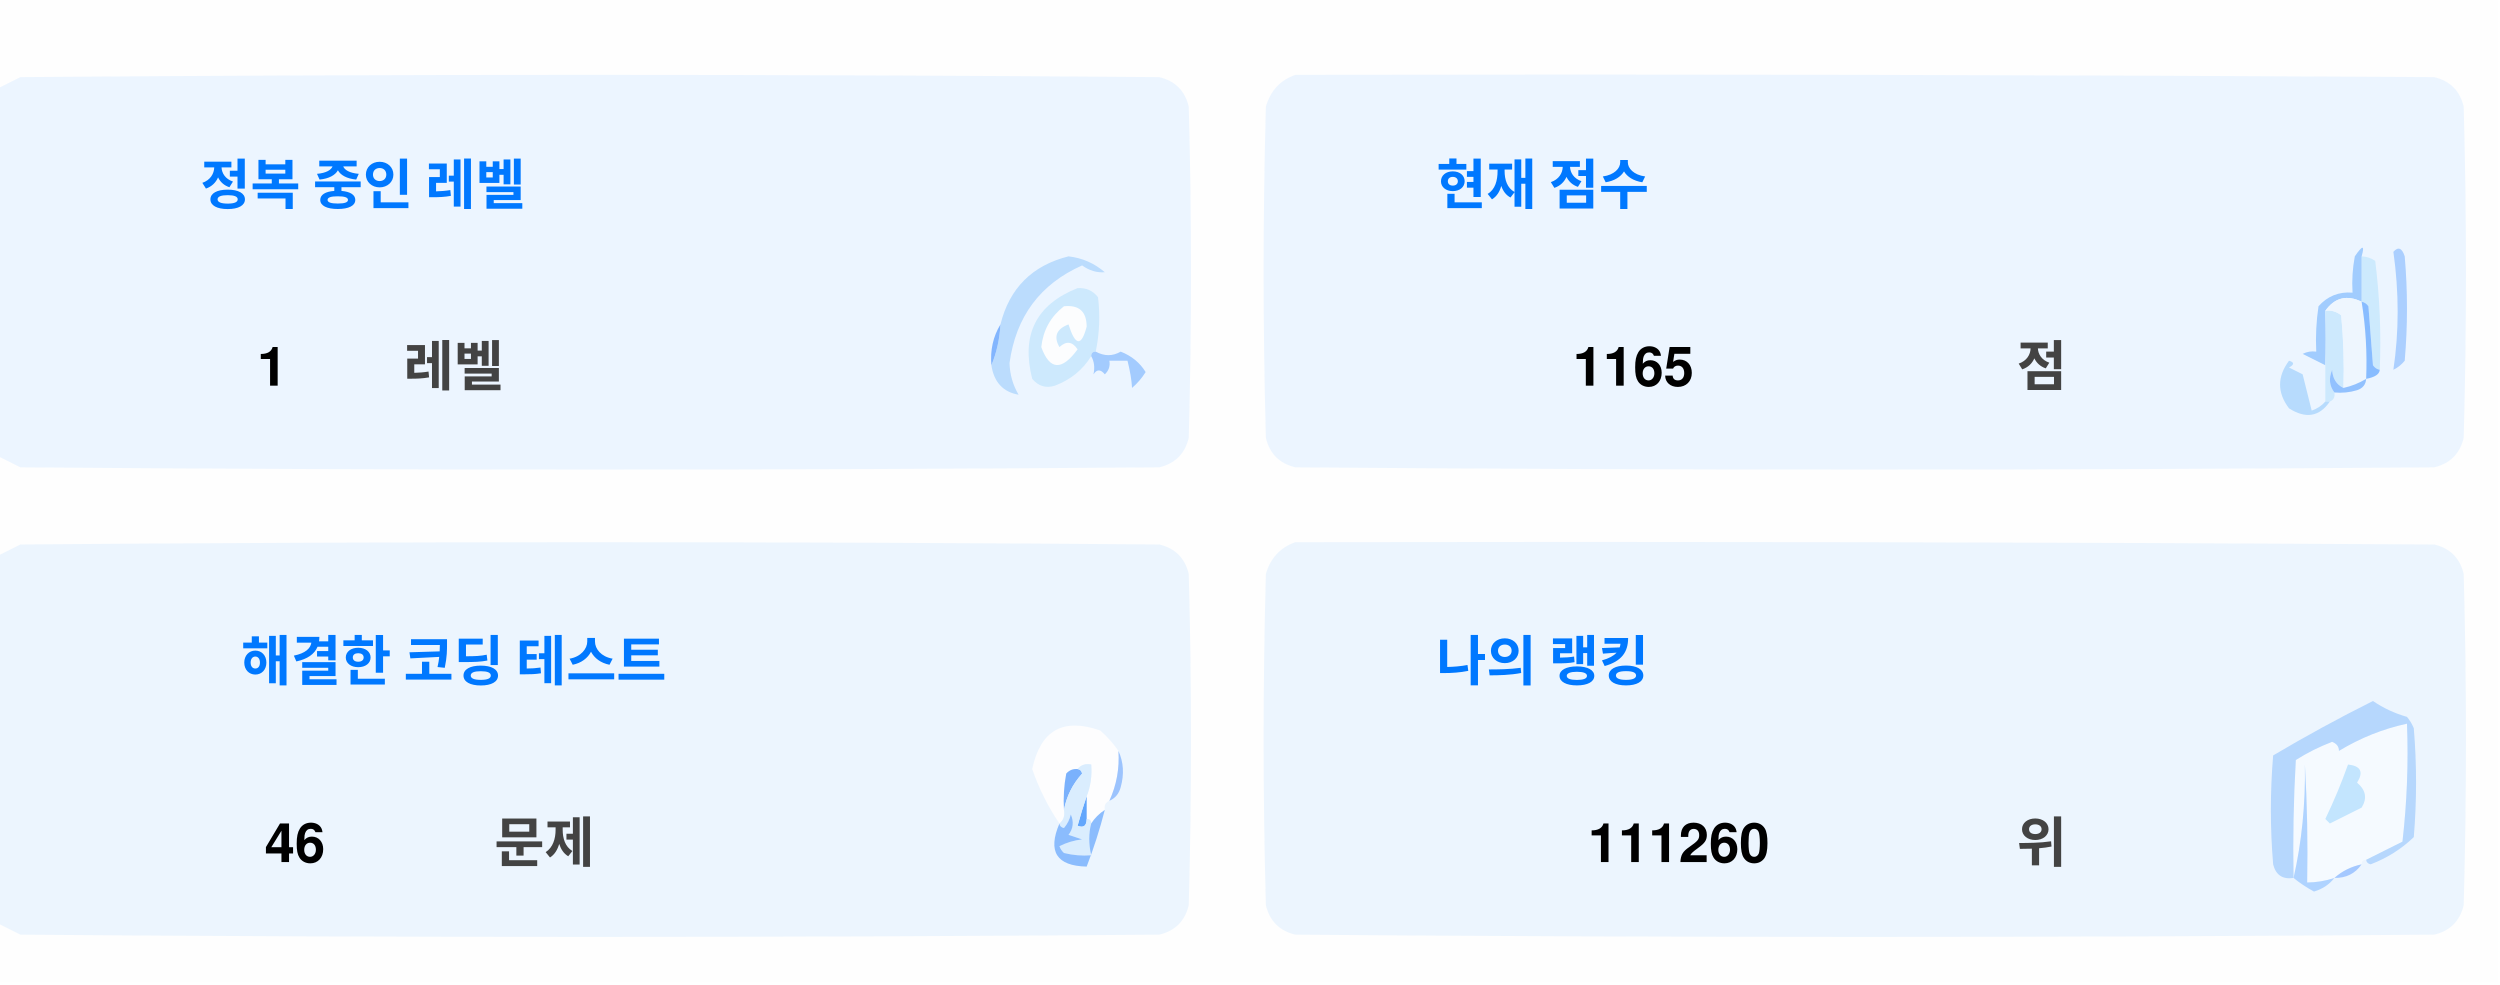
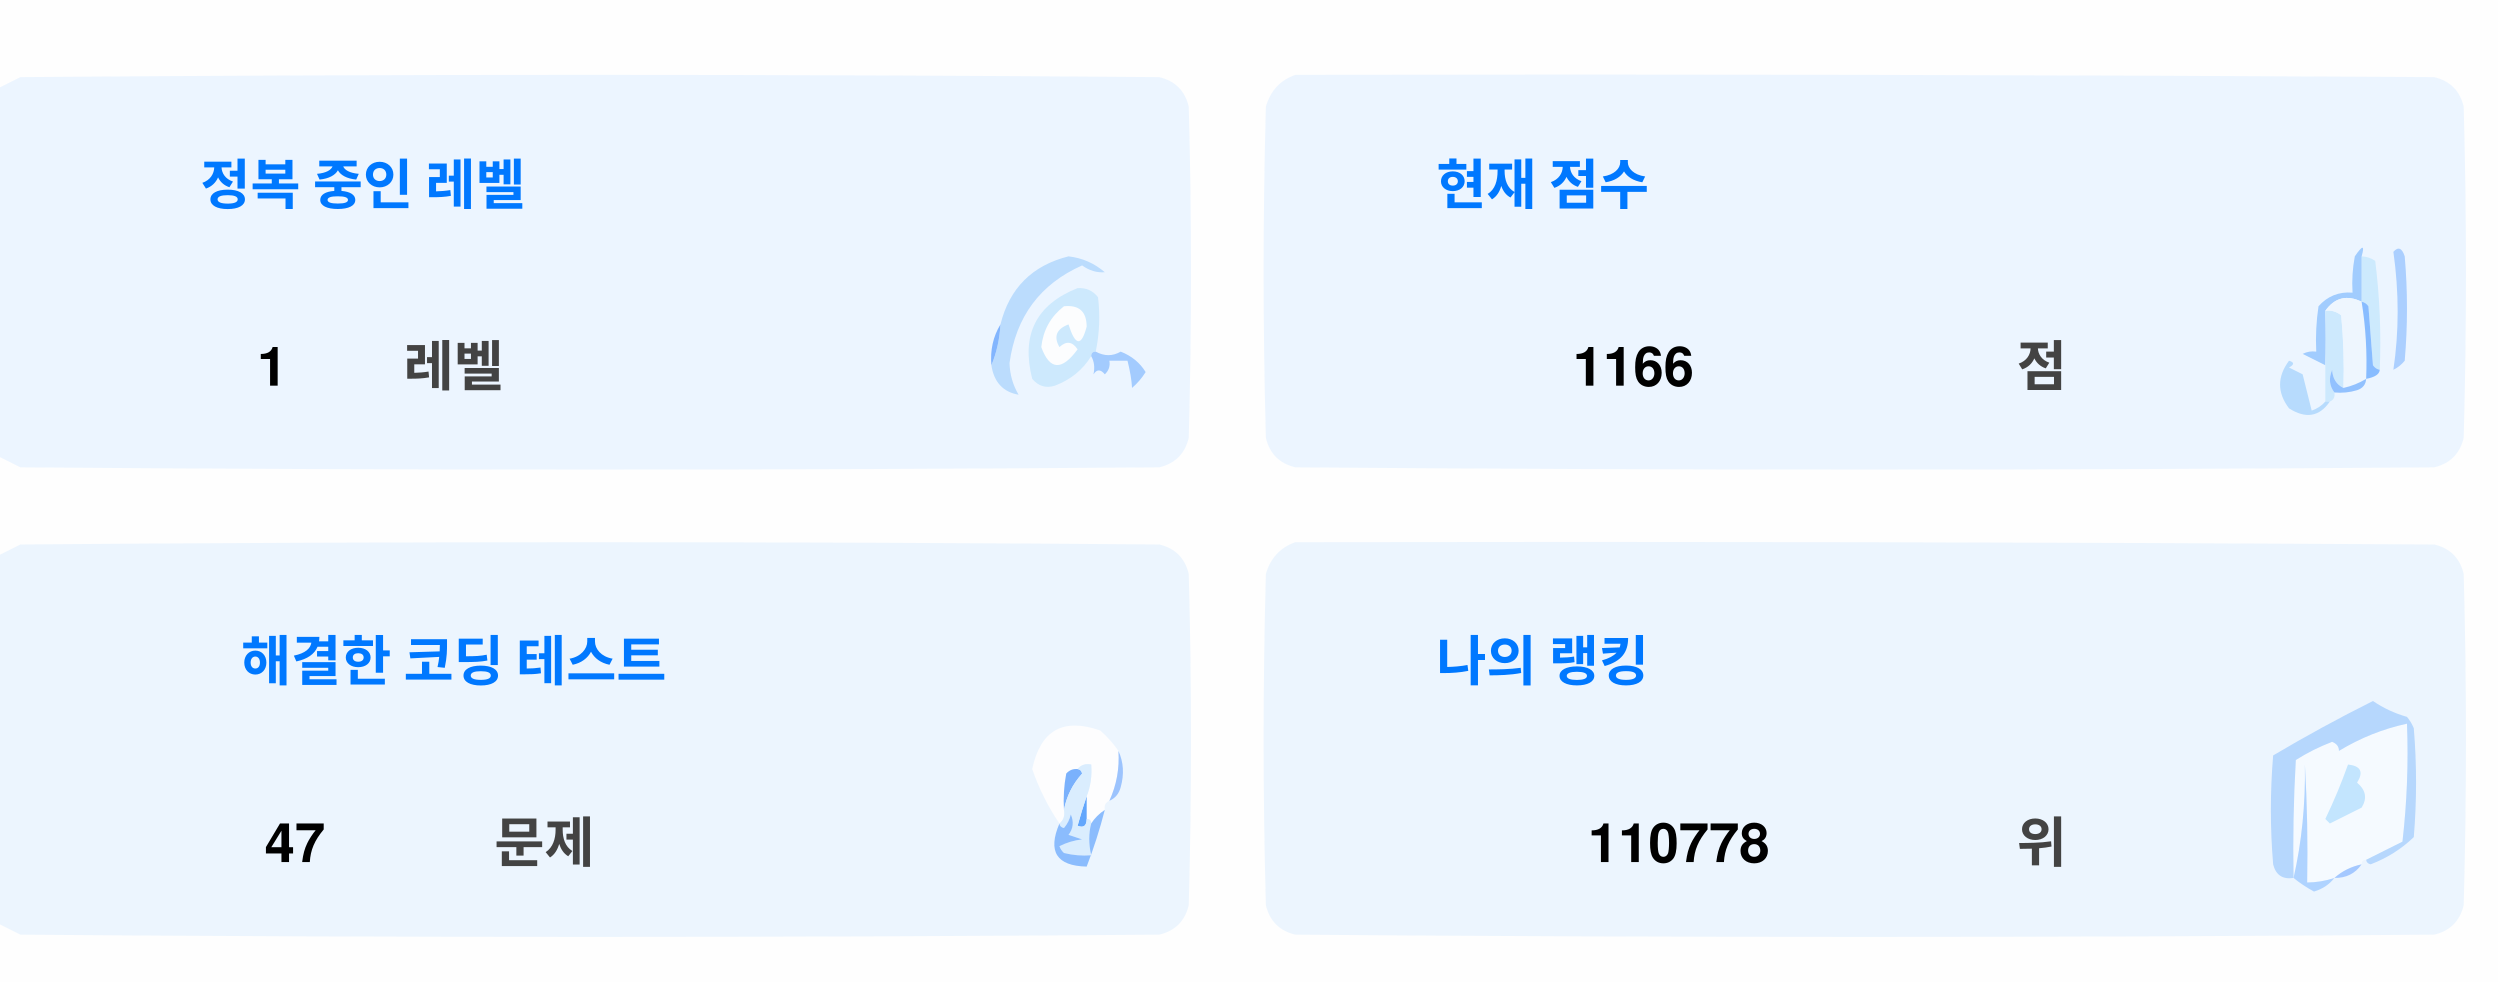
<svg xmlns="http://www.w3.org/2000/svg" version="1.1" width="551px" height="217px" style="shape-rendering:geometricPrecision; text-rendering:geometricPrecision; image-rendering:optimizeQuality; fill-rule:evenodd; clip-rule:evenodd">
  <style>.title {fill: #434343;font-size: 1rem;line-height: 1.5rem;font-weight: bold;font-family: -apple-system, BlinkMacSystemFont, Segoe UI, Helvetica, Arial, sans-serif, Apple Color Emoji, Segoe UI Emoji;}.desc {fill: #434343;font-size: 2.5rem;font-weight: bold;line-height: 1.5rem;font-family: -apple-system, BlinkMacSystemFont, Segoe UI, Helvetica, Arial, sans-serif, Apple Color Emoji, Segoe UI Emoji;}.desc-2 {fill: #434343;font-size: 1rem;font-weight: bold;line-height: 1.5rem;font-family: -apple-system, BlinkMacSystemFont, Segoe UI, Helvetica, Arial, sans-serif, Apple Color Emoji, Segoe UI Emoji;}.text, .desc {animation: twinkling 4s ease-in-out infinite;}@keyframes twinkling {40% { opacity: 1; }50% { opacity: 0.5; }60% { opacity: 1; }70% { opacity: 0.5; }80% { opacity: 1; }}</style>
  <g>
    <path style="opacity:1" fill="#fefefe" d="M -0.5,-0.5 C 183.167,-0.5 366.833,-0.5 550.5,-0.5C 550.5,71.833 550.5,144.167 550.5,216.5C 366.833,216.5 183.167,216.5 -0.5,216.5C -0.5,212.167 -0.5,207.833 -0.5,203.5C 1.14,204.32 2.807,205.153 4.5,206C 88.167,206.667 171.833,206.667 255.5,206C 259,205.167 261.167,203 262,199.5C 262.667,175.167 262.667,150.833 262,126.5C 261.167,123 259,120.833 255.5,120C 171.833,119.333 88.167,119.333 4.5,120C 2.807,120.847 1.14,121.68 -0.5,122.5C -0.5,115.167 -0.5,107.833 -0.5,100.5C 1.14,101.32 2.807,102.153 4.5,103C 88.167,103.667 171.833,103.667 255.5,103C 259,102.167 261.167,100 262,96.5C 262.667,72.167 262.667,47.833 262,23.5C 261.167,20 259,17.833 255.5,17C 171.833,16.333 88.167,16.333 4.5,17C 2.807,17.847 1.14,18.68 -0.5,19.5C -0.5,12.833 -0.5,6.167 -0.5,-0.5 Z" />
  </g>
  <g>
    <path style="opacity:1" fill="#ecf5ff" d="M -0.5,100.5 C -0.5,73.5 -0.5,46.5 -0.5,19.5C 1.14,18.68 2.807,17.847 4.5,17C 88.167,16.333 171.833,16.333 255.5,17C 259,17.833 261.167,20 262,23.5C 262.667,47.833 262.667,72.167 262,96.5C 261.167,100 259,102.167 255.5,103C 171.833,103.667 88.167,103.667 4.5,103C 2.807,102.153 1.14,101.32 -0.5,100.5 Z" />
  </g>
  <g>
    <path style="opacity:1" fill="#ecf5ff" d="M 285.5,16.5 C 369.167,16.333 452.834,16.5 536.5,17C 540,17.833 542.167,20 543,23.5C 543.667,47.833 543.667,72.167 543,96.5C 542.167,100 540,102.167 536.5,103C 452.833,103.667 369.167,103.667 285.5,103C 282,102.167 279.833,100 279,96.5C 278.333,72.167 278.333,47.833 279,23.5C 280.018,19.985 282.185,17.652 285.5,16.5 Z" />
  </g>
  <g>
    <path style="opacity:1" fill="#cdeafd" d="M 520.5,56.5 C 521.583,56.539 522.583,56.873 523.5,57.5C 524.498,65.472 524.831,73.472 524.5,81.5C 523.883,81.389 523.383,81.056 523,80.5C 522.667,76.167 522.333,71.833 522,67.5C 521.617,66.944 521.117,66.611 520.5,66.5C 520.5,63.167 520.5,59.833 520.5,56.5 Z" />
  </g>
  <g>
    <path style="opacity:1" fill="#abcfff" d="M 527.5,55.5 C 528.566,54.308 529.399,54.641 530,56.5C 530.667,64.167 530.667,71.833 530,79.5C 529.311,80.357 528.478,81.023 527.5,81.5C 528.758,73.08 528.758,64.414 527.5,55.5 Z" />
  </g>
  <g>
    <path style="opacity:1" fill="#bbdcfd" d="M 218.5,80.5 C 219.657,77.727 220.324,74.727 220.5,71.5C 222.49,63.51 227.49,58.51 235.5,56.5C 238.528,56.847 241.194,58.014 243.5,60C 241.744,60.141 240.078,59.641 238.5,58.5C 229.247,62.607 223.914,69.773 222.5,80C 222.565,82.526 223.232,84.859 224.5,87C 221.07,86.397 219.07,84.231 218.5,80.5 Z" />
  </g>
  <g>
    <path style="opacity:1" fill="#cde9fd" d="M 241.5,77.5 C 240.833,77.5 240.5,77.833 240.5,78.5C 238.628,81.529 235.961,83.695 232.5,85C 230.536,85.624 228.869,85.124 227.5,83.5C 225.021,73.791 228.354,67.124 237.5,63.5C 239.374,63.39 240.874,64.056 242,65.5C 242.497,69.524 242.331,73.524 241.5,77.5 Z" />
  </g>
  <g>
    <path style="opacity:1" fill="#fcfdfe" d="M 234.5,67.5 C 237.826,67.162 239.493,68.662 239.5,72C 238.334,76.434 237,76.267 235.5,71.5C 232.832,72.515 232.166,74.182 233.5,76.5C 235.017,75.089 236.351,75.256 237.5,77C 234.006,81.771 231.34,81.605 229.5,76.5C 229.904,72.771 231.571,69.771 234.5,67.5 Z" />
  </g>
  <g>
    <path style="opacity:1" fill="#a1ccfe" d="M 520.5,56.5 C 520.5,59.833 520.5,63.167 520.5,66.5C 517.238,64.922 514.572,65.589 512.5,68.5C 512.617,72.81 512.617,76.81 512.5,80.5C 510.86,79.68 509.193,78.847 507.5,78C 508.448,77.517 509.448,77.35 510.5,77.5C 510.335,74.15 510.502,70.817 511,67.5C 512.995,65.253 515.495,64.253 518.5,64.5C 518.336,61.813 518.503,59.146 519,56.5C 520.731,53.969 521.231,53.969 520.5,56.5 Z" />
  </g>
  <g>
    <path style="opacity:1" fill="#cde9fd" d="M 512.5,68.5 C 513.822,68.33 514.989,68.663 516,69.5C 516.499,74.823 516.666,80.156 516.5,85.5C 514.955,84.77 514.122,83.437 514,81.5C 513.22,83.387 513.387,85.054 514.5,86.5C 514.672,87.492 514.338,88.158 513.5,88.5C 513.167,88.5 512.833,88.5 512.5,88.5C 512.5,85.833 512.5,83.167 512.5,80.5C 512.617,76.81 512.617,72.81 512.5,68.5 Z" />
  </g>
  <g>
    <path style="opacity:1" fill="#eef6fe" d="M 520.5,66.5 C 521.407,72.106 521.74,77.773 521.5,83.5C 519.95,84.441 518.284,85.108 516.5,85.5C 516.666,80.156 516.499,74.823 516,69.5C 514.989,68.663 513.822,68.33 512.5,68.5C 514.572,65.589 517.238,64.922 520.5,66.5 Z" />
  </g>
  <g>
    <path style="opacity:1" fill="#88bcff" d="M 520.5,66.5 C 521.117,66.611 521.617,66.944 522,67.5C 522.333,71.833 522.667,76.167 523,80.5C 523.383,81.056 523.883,81.389 524.5,81.5C 524.445,82.469 523.445,83.136 521.5,83.5C 521.74,77.773 521.407,72.106 520.5,66.5 Z" />
  </g>
  <g>
    <path style="opacity:1" fill="#82b5fe" d="M 220.5,71.5 C 220.324,74.727 219.657,77.727 218.5,80.5C 218.215,77.171 218.882,74.171 220.5,71.5 Z" />
  </g>
  <g>
    <path style="opacity:1" fill="#a3cbfe" d="M 240.5,78.5 C 240.5,77.833 240.833,77.5 241.5,77.5C 243.391,78.536 245.224,78.536 247,77.5C 249.391,78.429 251.225,79.929 252.5,82C 251.681,83.319 250.681,84.486 249.5,85.5C 249.409,83.777 249.075,81.777 248.5,79.5C 247.167,79.5 245.833,79.5 244.5,79.5C 244.719,80.675 244.386,81.675 243.5,82.5C 242.575,81.359 241.741,81.359 241,82.5C 241.331,80.981 241.164,79.648 240.5,78.5 Z" />
  </g>
  <g>
    <path style="opacity:1" fill="#b7dbfd" d="M 512.5,88.5 C 512.833,88.5 513.167,88.5 513.5,88.5C 511.199,91.857 508.199,92.357 504.5,90C 501.872,86.535 501.872,83.035 504.5,79.5C 505.696,79.846 505.696,80.346 504.5,81C 505.5,81.5 506.5,82 507.5,82.5C 508.167,85.167 508.833,87.833 509.5,90.5C 510.739,90.058 511.739,89.391 512.5,88.5 Z" />
  </g>
  <g>
    <path style="opacity:1" fill="#92c1fe" d="M 516.5,85.5 C 518.284,85.108 519.95,84.441 521.5,83.5C 521.423,84.75 520.756,85.583 519.5,86C 517.866,86.493 516.199,86.66 514.5,86.5C 513.387,85.054 513.22,83.387 514,81.5C 514.122,83.437 514.955,84.77 516.5,85.5 Z" />
  </g>
  <g>
    <path style="opacity:1" fill="#ecf5fe" d="M -0.5,203.5 C -0.5,176.5 -0.5,149.5 -0.5,122.5C 1.14,121.68 2.807,120.847 4.5,120C 88.167,119.333 171.833,119.333 255.5,120C 259,120.833 261.167,123 262,126.5C 262.667,150.833 262.667,175.167 262,199.5C 261.167,203 259,205.167 255.5,206C 171.833,206.667 88.167,206.667 4.5,206C 2.807,205.153 1.14,204.32 -0.5,203.5 Z" />
  </g>
  <g>
    <path style="opacity:1" fill="#ecf5fe" d="M 285.5,119.5 C 369.167,119.333 452.834,119.5 536.5,120C 540,120.833 542.167,123 543,126.5C 543.667,150.833 543.667,175.167 543,199.5C 542.167,203 540,205.167 536.5,206C 452.833,206.667 369.167,206.667 285.5,206C 282,205.167 279.833,203 279,199.5C 278.333,175.167 278.333,150.833 279,126.5C 280.018,122.985 282.185,120.652 285.5,119.5 Z" />
  </g>
  <g>
    <path style="opacity:1" fill="#fdfdfe" d="M 246.5,165.5 C 246.758,169.367 246.092,173.034 244.5,176.5C 243.662,176.842 243.328,177.508 243.5,178.5C 242.272,179.306 241.272,180.306 240.5,181.5C 240.5,180.833 240.167,180.5 239.5,180.5C 239.5,178.833 239.5,177.167 239.5,175.5C 240.369,173.283 240.702,170.95 240.5,168.5C 239.209,168.263 238.209,168.596 237.5,169.5C 236.504,169.414 235.671,169.748 235,170.5C 234.503,173.146 234.336,175.813 234.5,178.5C 234.737,179.791 234.404,180.791 233.5,181.5C 230.986,177.806 228.986,173.806 227.5,169.5C 229.309,160.957 234.309,158.124 242.5,161C 244.07,162.397 245.404,163.897 246.5,165.5 Z" />
  </g>
  <g>
    <path style="opacity:1" fill="#f5faff" d="M 521.5,189.5 C 520.833,189.5 520.5,189.833 520.5,190.5C 518.181,190.992 516.181,191.992 514.5,193.5C 512.565,194.15 510.565,194.483 508.5,194.5C 508.666,185.827 508.5,177.16 508,168.5C 508.141,177.227 507.308,185.56 505.5,193.5C 505.334,184.827 505.5,176.16 506,167.5C 508.527,165.903 511.194,164.57 514,163.5C 515.011,163.892 515.511,164.559 515.5,165.5C 520.21,162.641 525.21,160.641 530.5,159.5C 530.831,168.192 530.498,176.859 529.5,185.5C 526.807,186.847 524.14,188.18 521.5,189.5 Z" />
  </g>
  <g>
    <path style="opacity:1" fill="#b6d7fd" d="M 521.5,189.5 C 524.14,188.18 526.807,186.847 529.5,185.5C 530.498,176.859 530.831,168.192 530.5,159.5C 525.21,160.641 520.21,162.641 515.5,165.5C 515.511,164.559 515.011,163.892 514,163.5C 511.194,164.57 508.527,165.903 506,167.5C 505.5,176.16 505.334,184.827 505.5,193.5C 503.089,193.863 501.589,192.863 501,190.5C 500.333,182.5 500.333,174.5 501,166.5C 508.173,162.246 515.507,158.246 523,154.5C 525.304,156.068 527.804,157.235 530.5,158C 531.126,158.75 531.626,159.584 532,160.5C 532.667,168.5 532.667,176.5 532,184.5C 529.292,187.111 526.125,189.111 522.5,190.5C 521.893,190.376 521.56,190.043 521.5,189.5 Z" />
  </g>
  <g>
    <path style="opacity:1" fill="#c3e5fe" d="M 517.5,168.5 C 520.317,168.801 520.984,170.134 519.5,172.5C 521.439,174.122 521.772,175.956 520.5,178C 518.167,179.167 515.833,180.333 513.5,181.5C 513.167,181.167 512.833,180.833 512.5,180.5C 514.414,176.515 516.081,172.515 517.5,168.5 Z" />
  </g>
  <g>
    <path style="opacity:1" fill="#7ab1fc" d="M 237.5,169.5 C 238.043,169.56 238.376,169.893 238.5,170.5C 236.395,172.836 235.062,175.503 234.5,178.5C 234.336,175.813 234.503,173.146 235,170.5C 235.671,169.748 236.504,169.414 237.5,169.5 Z" />
  </g>
  <g>
    <path style="opacity:1" fill="#afd3ff" d="M 514.5,193.5 C 513.378,194.947 511.878,195.947 510,196.5C 508.348,195.601 506.848,194.601 505.5,193.5C 507.308,185.56 508.141,177.227 508,168.5C 508.5,177.16 508.666,185.827 508.5,194.5C 510.565,194.483 512.565,194.15 514.5,193.5 Z" />
  </g>
  <g>
    <path style="opacity:1" fill="#9cc3fd" d="M 246.5,165.5 C 247.634,167.966 247.801,170.633 247,173.5C 246.623,174.942 245.79,175.942 244.5,176.5C 246.092,173.034 246.758,169.367 246.5,165.5 Z" />
  </g>
  <g>
    <path style="opacity:1" fill="#62a6fc" d="M 239.5,175.5 C 239.5,177.167 239.5,178.833 239.5,180.5C 239.483,182.028 238.816,182.528 237.5,182C 238.117,179.723 238.784,177.556 239.5,175.5 Z" />
  </g>
  <g>
    <path style="opacity:1" fill="#daedfe" d="M 237.5,169.5 C 238.209,168.596 239.209,168.263 240.5,168.5C 240.702,170.95 240.369,173.283 239.5,175.5C 238.784,177.556 238.117,179.723 237.5,182C 238.816,182.528 239.483,182.028 239.5,180.5C 240.167,180.5 240.5,180.833 240.5,181.5C 239.918,183.669 239.918,186.002 240.5,188.5C 238.473,188.662 236.473,188.495 234.5,188C 234.043,187.586 233.709,187.086 233.5,186.5C 235.078,185.702 236.744,185.202 238.5,185C 237.5,184.667 236.5,184.333 235.5,184C 236.554,182.612 236.72,181.112 236,179.5C 235.751,180.624 235.251,181.624 234.5,182.5C 233.893,182.376 233.56,182.043 233.5,181.5C 234.404,180.791 234.737,179.791 234.5,178.5C 235.062,175.503 236.395,172.836 238.5,170.5C 238.376,169.893 238.043,169.56 237.5,169.5 Z" />
  </g>
  <g>
    <path style="opacity:1" fill="#8bbcfd" d="M 243.5,178.5 C 242.395,182.803 241.062,186.969 239.5,191C 232.857,190.847 230.857,187.68 233.5,181.5C 233.56,182.043 233.893,182.376 234.5,182.5C 235.251,181.624 235.751,180.624 236,179.5C 236.72,181.112 236.554,182.612 235.5,184C 236.5,184.333 237.5,184.667 238.5,185C 236.744,185.202 235.078,185.702 233.5,186.5C 233.709,187.086 234.043,187.586 234.5,188C 236.473,188.495 238.473,188.662 240.5,188.5C 239.918,186.002 239.918,183.669 240.5,181.5C 241.272,180.306 242.272,179.306 243.5,178.5 Z" />
  </g>
  <g>
    <path style="opacity:1" fill="#a4c8ff" d="M 520.5,190.5 C 519.089,192.539 517.089,193.539 514.5,193.5C 516.181,191.992 518.181,190.992 520.5,190.5 Z" />
  </g>
  <text text-anchor="middle" x="80" y="45" class="title" style="fill:#0078ff;" stroke="#none" stroke-width="1">정복 중인 레벨</text>
  <text text-anchor="middle" x="60" y="85" class="desc" style="fill:#000000;" stroke="#none" stroke-width="1">1</text>
  <text text-anchor="middle" x="100" y="85" class="desc-2" style="fill:#434343;" stroke="#none" stroke-width="1">레벨</text>
  <text text-anchor="middle" x="340" y="45" class="title" style="fill:#0078ff;" stroke="#none" stroke-width="1">현재 점수</text>
-   <text text-anchor="middle" x="360" y="85" class="desc" style="fill:#000000;" stroke="#none" stroke-width="1">1165</text>
+   <text text-anchor="middle" x="360" y="85" class="desc" style="fill:#000000;" stroke="#none" stroke-width="1">1166</text>
  <text text-anchor="middle" x="450" y="85" class="desc-2" style="fill:#434343;" stroke="#none" stroke-width="1">점</text>
  <text text-anchor="middle" x="100" y="150" class="title" style="fill:#0078ff;" stroke="#none" stroke-width="1">해결한 코딩 테스트</text>
-   <text text-anchor="middle" x="65" y="190" class="desc" style="fill:#000000;" stroke="#none" stroke-width="1">46</text>
+   <text text-anchor="middle" x="65" y="190" class="desc" style="fill:#000000;" stroke="#none" stroke-width="1">47</text>
  <text text-anchor="middle" x="120" y="190" class="desc-2" style="fill:#434343;" stroke="#none" stroke-width="1">문제</text>
  <text text-anchor="middle" x="340" y="150" class="title" style="fill:#0078ff;" stroke="#none" stroke-width="1">나의 랭킹</text>
-   <text text-anchor="middle" x="370" y="190" class="desc" style="fill:#000000;" stroke="#none" stroke-width="1">111260</text>
+   <text text-anchor="middle" x="370" y="190" class="desc" style="fill:#000000;" stroke="#none" stroke-width="1">110778</text>
  <text text-anchor="middle" x="450" y="190" class="desc-2" style="fill:#434343;" stroke="#none" stroke-width="1">위</text>
</svg>
